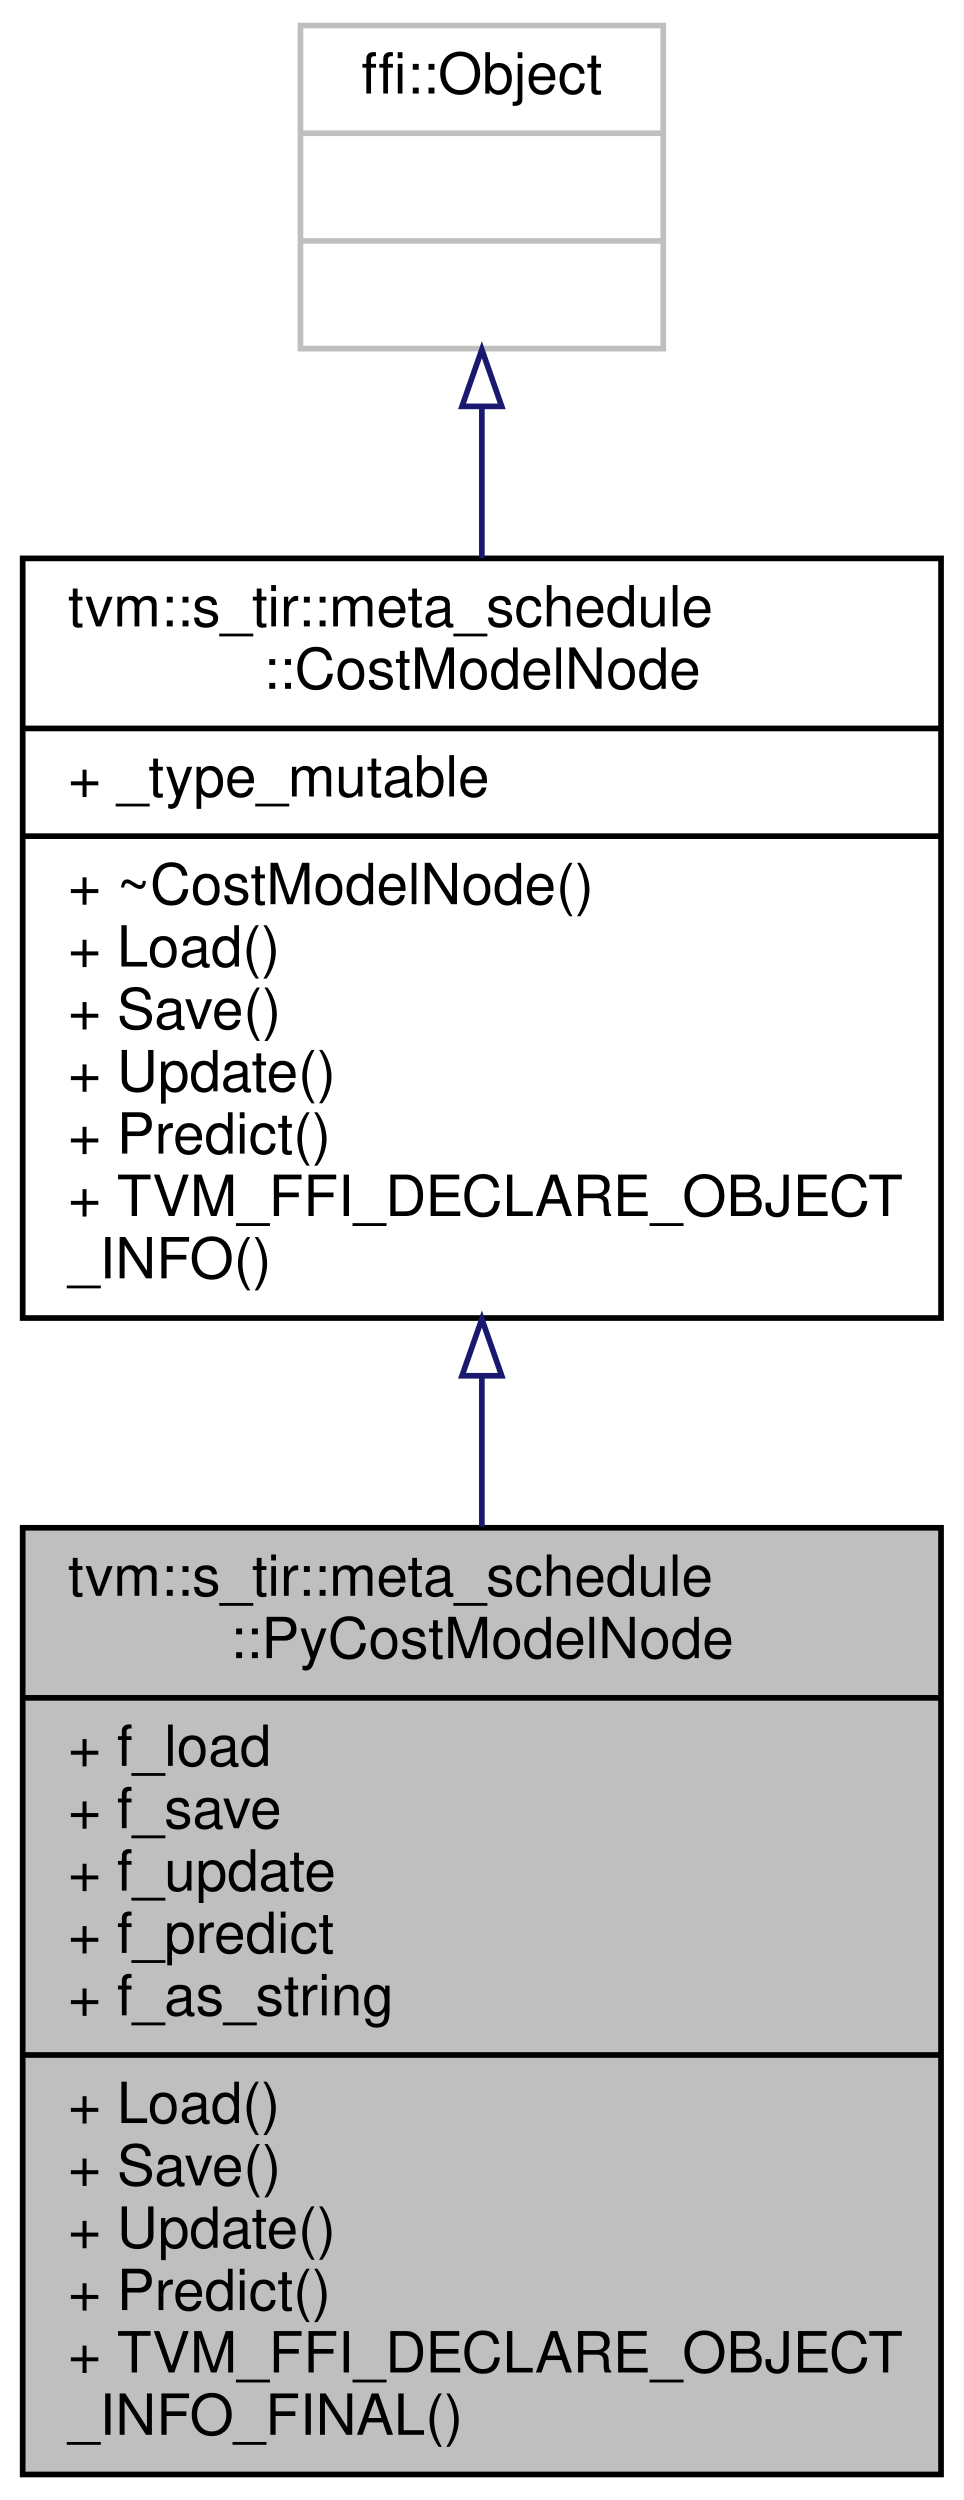
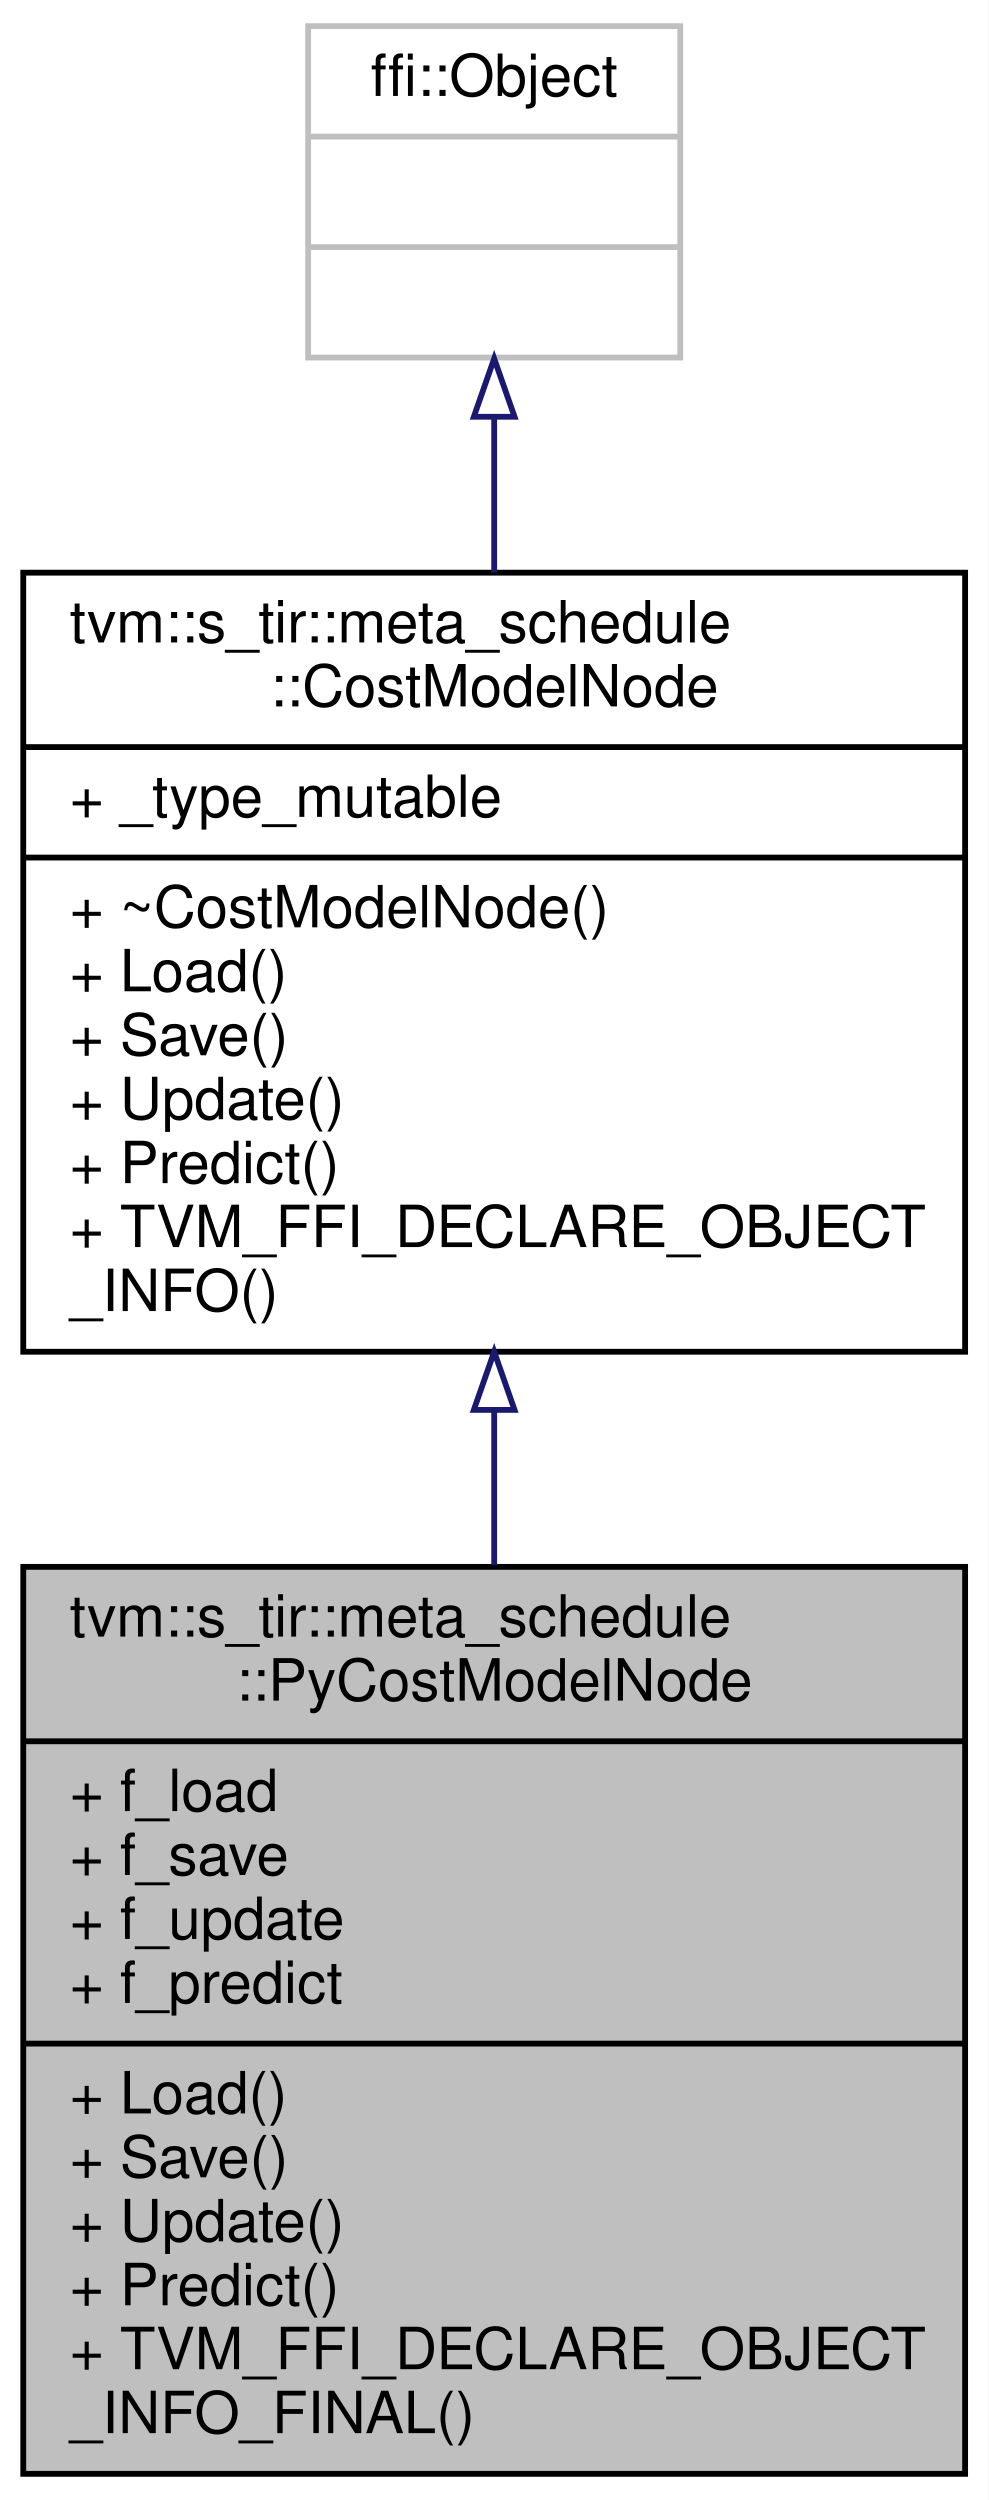
- <svg xmlns="http://www.w3.org/2000/svg" xmlns:xlink="http://www.w3.org/1999/xlink" width="170pt" height="441pt" viewBox="0.00 0.00 170.00 441.00">
-   <g id="graph0" class="graph" transform="scale(1 1) rotate(0) translate(4 437)">
-     <polygon fill="white" stroke="transparent" points="-4,4 -4,-437 166,-437 166,4 -4,4" />
+ <svg xmlns="http://www.w3.org/2000/svg" xmlns:xlink="http://www.w3.org/1999/xlink" width="170pt" height="430pt" viewBox="0.00 0.00 170.00 430.00">
+   <g id="graph0" class="graph" transform="scale(1 1) rotate(0) translate(4 426)">
+     <polygon fill="white" stroke="transparent" points="-4,4 -4,-426 166,-426 166,4 -4,4" />
    <g id="node1" class="node">
      <g id="a_node1">
        <a xlink:title="The cost model with customized methods on the python-side.">
-           <polygon fill="#bfbfbf" stroke="black" points="0,-0.5 0,-167.5 162,-167.5 162,-0.5 0,-0.5" />
-           <text text-anchor="start" x="8" y="-155.5" font-family="Helvetica,sans-Serif" font-size="10.00">tvm::s_tir::meta_schedule</text>
-           <text text-anchor="middle" x="81" y="-144.5" font-family="Helvetica,sans-Serif" font-size="10.00">::PyCostModelNode</text>
-           <polyline fill="none" stroke="black" points="0,-137.5 162,-137.5 " />
-           <text text-anchor="start" x="8" y="-125.5" font-family="Helvetica,sans-Serif" font-size="10.00">+ f_load</text>
-           <text text-anchor="start" x="8" y="-114.5" font-family="Helvetica,sans-Serif" font-size="10.00">+ f_save</text>
-           <text text-anchor="start" x="8" y="-103.5" font-family="Helvetica,sans-Serif" font-size="10.00">+ f_update</text>
-           <text text-anchor="start" x="8" y="-92.5" font-family="Helvetica,sans-Serif" font-size="10.00">+ f_predict</text>
-           <text text-anchor="start" x="8" y="-81.5" font-family="Helvetica,sans-Serif" font-size="10.00">+ f_as_string</text>
+           <polygon fill="#bfbfbf" stroke="black" points="0,-0.5 0,-156.5 162,-156.5 162,-0.5 0,-0.5" />
+           <text text-anchor="start" x="8" y="-144.5" font-family="Helvetica,sans-Serif" font-size="10.00">tvm::s_tir::meta_schedule</text>
+           <text text-anchor="middle" x="81" y="-133.5" font-family="Helvetica,sans-Serif" font-size="10.00">::PyCostModelNode</text>
+           <polyline fill="none" stroke="black" points="0,-126.5 162,-126.5 " />
+           <text text-anchor="start" x="8" y="-114.5" font-family="Helvetica,sans-Serif" font-size="10.00">+ f_load</text>
+           <text text-anchor="start" x="8" y="-103.5" font-family="Helvetica,sans-Serif" font-size="10.00">+ f_save</text>
+           <text text-anchor="start" x="8" y="-92.5" font-family="Helvetica,sans-Serif" font-size="10.00">+ f_update</text>
+           <text text-anchor="start" x="8" y="-81.5" font-family="Helvetica,sans-Serif" font-size="10.00">+ f_predict</text>
          <polyline fill="none" stroke="black" points="0,-74.5 162,-74.5 " />
          <text text-anchor="start" x="8" y="-62.5" font-family="Helvetica,sans-Serif" font-size="10.00">+ Load()</text>
          <text text-anchor="start" x="8" y="-51.5" font-family="Helvetica,sans-Serif" font-size="10.00">+ Save()</text>
          <text text-anchor="start" x="8" y="-40.5" font-family="Helvetica,sans-Serif" font-size="10.00">+ Update()</text>
          <text text-anchor="start" x="8" y="-29.5" font-family="Helvetica,sans-Serif" font-size="10.00">+ Predict()</text>
          <text text-anchor="start" x="8" y="-18.5" font-family="Helvetica,sans-Serif" font-size="10.00">+ TVM_FFI_DECLARE_OBJECT</text>
          <text text-anchor="start" x="8" y="-7.5" font-family="Helvetica,sans-Serif" font-size="10.00">_INFO_FINAL()</text>
        </a>
      </g>
    </g>
    <g id="node2" class="node">
      <g id="a_node2">
        <a xlink:href="classtvm_1_1s__tir_1_1meta__schedule_1_1CostModelNode.html" target="_top" xlink:title="Cost model.">
-           <polygon fill="white" stroke="black" points="0,-204.5 0,-338.5 162,-338.5 162,-204.5 0,-204.5" />
-           <text text-anchor="start" x="8" y="-326.5" font-family="Helvetica,sans-Serif" font-size="10.00">tvm::s_tir::meta_schedule</text>
-           <text text-anchor="middle" x="81" y="-315.5" font-family="Helvetica,sans-Serif" font-size="10.00">::CostModelNode</text>
-           <polyline fill="none" stroke="black" points="0,-308.5 162,-308.5 " />
-           <text text-anchor="start" x="8" y="-296.5" font-family="Helvetica,sans-Serif" font-size="10.00">+ _type_mutable</text>
-           <polyline fill="none" stroke="black" points="0,-289.5 162,-289.5 " />
-           <text text-anchor="start" x="8" y="-277.5" font-family="Helvetica,sans-Serif" font-size="10.00">+ ~CostModelNode()</text>
-           <text text-anchor="start" x="8" y="-266.5" font-family="Helvetica,sans-Serif" font-size="10.00">+ Load()</text>
-           <text text-anchor="start" x="8" y="-255.5" font-family="Helvetica,sans-Serif" font-size="10.00">+ Save()</text>
-           <text text-anchor="start" x="8" y="-244.5" font-family="Helvetica,sans-Serif" font-size="10.00">+ Update()</text>
-           <text text-anchor="start" x="8" y="-233.5" font-family="Helvetica,sans-Serif" font-size="10.00">+ Predict()</text>
-           <text text-anchor="start" x="8" y="-222.5" font-family="Helvetica,sans-Serif" font-size="10.00">+ TVM_FFI_DECLARE_OBJECT</text>
-           <text text-anchor="start" x="8" y="-211.5" font-family="Helvetica,sans-Serif" font-size="10.00">_INFO()</text>
+           <polygon fill="white" stroke="black" points="0,-193.5 0,-327.5 162,-327.5 162,-193.5 0,-193.5" />
+           <text text-anchor="start" x="8" y="-315.5" font-family="Helvetica,sans-Serif" font-size="10.00">tvm::s_tir::meta_schedule</text>
+           <text text-anchor="middle" x="81" y="-304.5" font-family="Helvetica,sans-Serif" font-size="10.00">::CostModelNode</text>
+           <polyline fill="none" stroke="black" points="0,-297.5 162,-297.5 " />
+           <text text-anchor="start" x="8" y="-285.5" font-family="Helvetica,sans-Serif" font-size="10.00">+ _type_mutable</text>
+           <polyline fill="none" stroke="black" points="0,-278.5 162,-278.5 " />
+           <text text-anchor="start" x="8" y="-266.5" font-family="Helvetica,sans-Serif" font-size="10.00">+ ~CostModelNode()</text>
+           <text text-anchor="start" x="8" y="-255.5" font-family="Helvetica,sans-Serif" font-size="10.00">+ Load()</text>
+           <text text-anchor="start" x="8" y="-244.5" font-family="Helvetica,sans-Serif" font-size="10.00">+ Save()</text>
+           <text text-anchor="start" x="8" y="-233.5" font-family="Helvetica,sans-Serif" font-size="10.00">+ Update()</text>
+           <text text-anchor="start" x="8" y="-222.5" font-family="Helvetica,sans-Serif" font-size="10.00">+ Predict()</text>
+           <text text-anchor="start" x="8" y="-211.5" font-family="Helvetica,sans-Serif" font-size="10.00">+ TVM_FFI_DECLARE_OBJECT</text>
+           <text text-anchor="start" x="8" y="-200.5" font-family="Helvetica,sans-Serif" font-size="10.00">_INFO()</text>
        </a>
      </g>
    </g>
    <g id="edge1" class="edge">
-       <path fill="none" stroke="midnightblue" d="M81,-194.18C81,-185.44 81,-176.51 81,-167.7" />
-       <polygon fill="none" stroke="midnightblue" points="77.5,-194.32 81,-204.32 84.5,-194.32 77.5,-194.32" />
+       <path fill="none" stroke="midnightblue" d="M81,-183.3C81,-174.52 81,-165.57 81,-156.78" />
+       <polygon fill="none" stroke="midnightblue" points="77.5,-183.5 81,-193.5 84.5,-183.5 77.5,-183.5" />
    </g>
    <g id="node3" class="node">
      <g id="a_node3">
        <a xlink:title=" ">
-           <polygon fill="white" stroke="#bfbfbf" points="49,-375.5 49,-432.5 113,-432.5 113,-375.5 49,-375.5" />
-           <text text-anchor="middle" x="81" y="-420.5" font-family="Helvetica,sans-Serif" font-size="10.00">ffi::Object</text>
-           <polyline fill="none" stroke="#bfbfbf" points="49,-413.5 113,-413.5 " />
-           <text text-anchor="middle" x="81" y="-401.5" font-family="Helvetica,sans-Serif" font-size="10.00"> </text>
-           <polyline fill="none" stroke="#bfbfbf" points="49,-394.5 113,-394.5 " />
-           <text text-anchor="middle" x="81" y="-382.5" font-family="Helvetica,sans-Serif" font-size="10.00"> </text>
+           <polygon fill="white" stroke="#bfbfbf" points="49,-364.5 49,-421.5 113,-421.5 113,-364.5 49,-364.5" />
+           <text text-anchor="middle" x="81" y="-409.5" font-family="Helvetica,sans-Serif" font-size="10.00">ffi::Object</text>
+           <polyline fill="none" stroke="#bfbfbf" points="49,-402.5 113,-402.5 " />
+           <text text-anchor="middle" x="81" y="-390.5" font-family="Helvetica,sans-Serif" font-size="10.00"> </text>
+           <polyline fill="none" stroke="#bfbfbf" points="49,-383.5 113,-383.5 " />
+           <text text-anchor="middle" x="81" y="-371.5" font-family="Helvetica,sans-Serif" font-size="10.00"> </text>
        </a>
      </g>
    </g>
    <g id="edge2" class="edge">
-       <path fill="none" stroke="midnightblue" d="M81,-365.16C81,-356.78 81,-347.67 81,-338.53" />
-       <polygon fill="none" stroke="midnightblue" points="77.5,-365.32 81,-375.32 84.5,-365.32 77.5,-365.32" />
+       <path fill="none" stroke="midnightblue" d="M81,-354.16C81,-345.78 81,-336.67 81,-327.53" />
+       <polygon fill="none" stroke="midnightblue" points="77.5,-354.32 81,-364.32 84.5,-354.32 77.5,-354.32" />
    </g>
  </g>
</svg>
